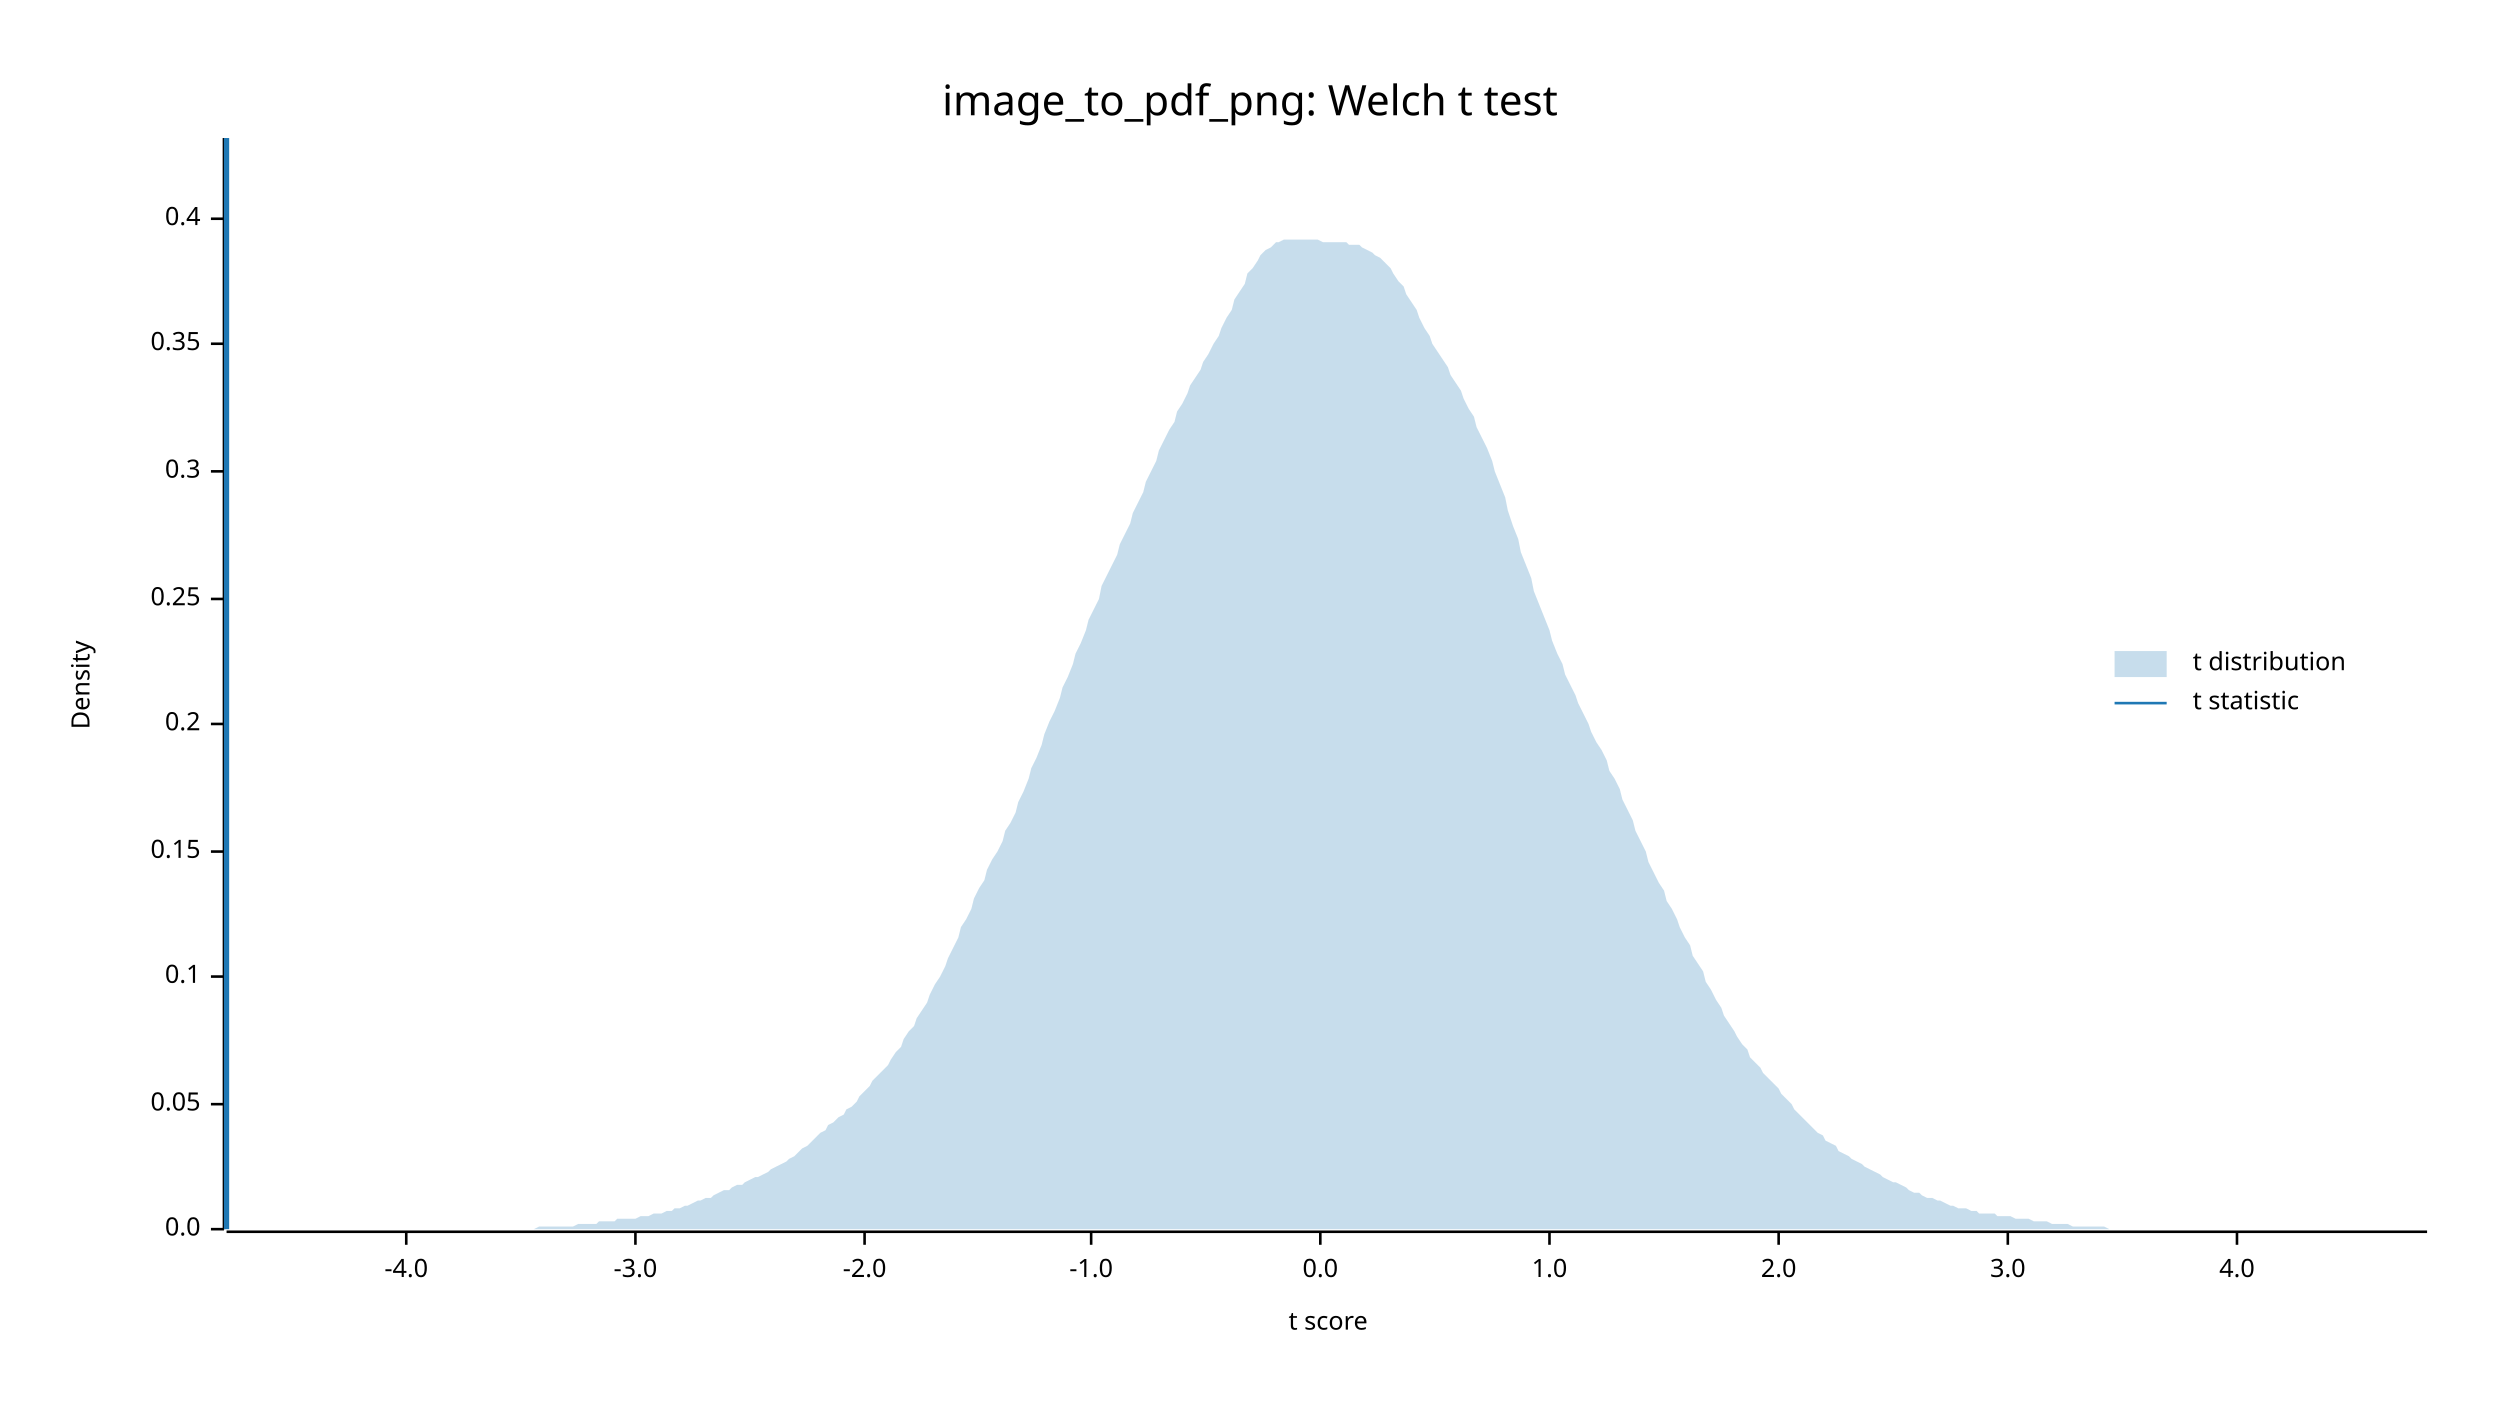
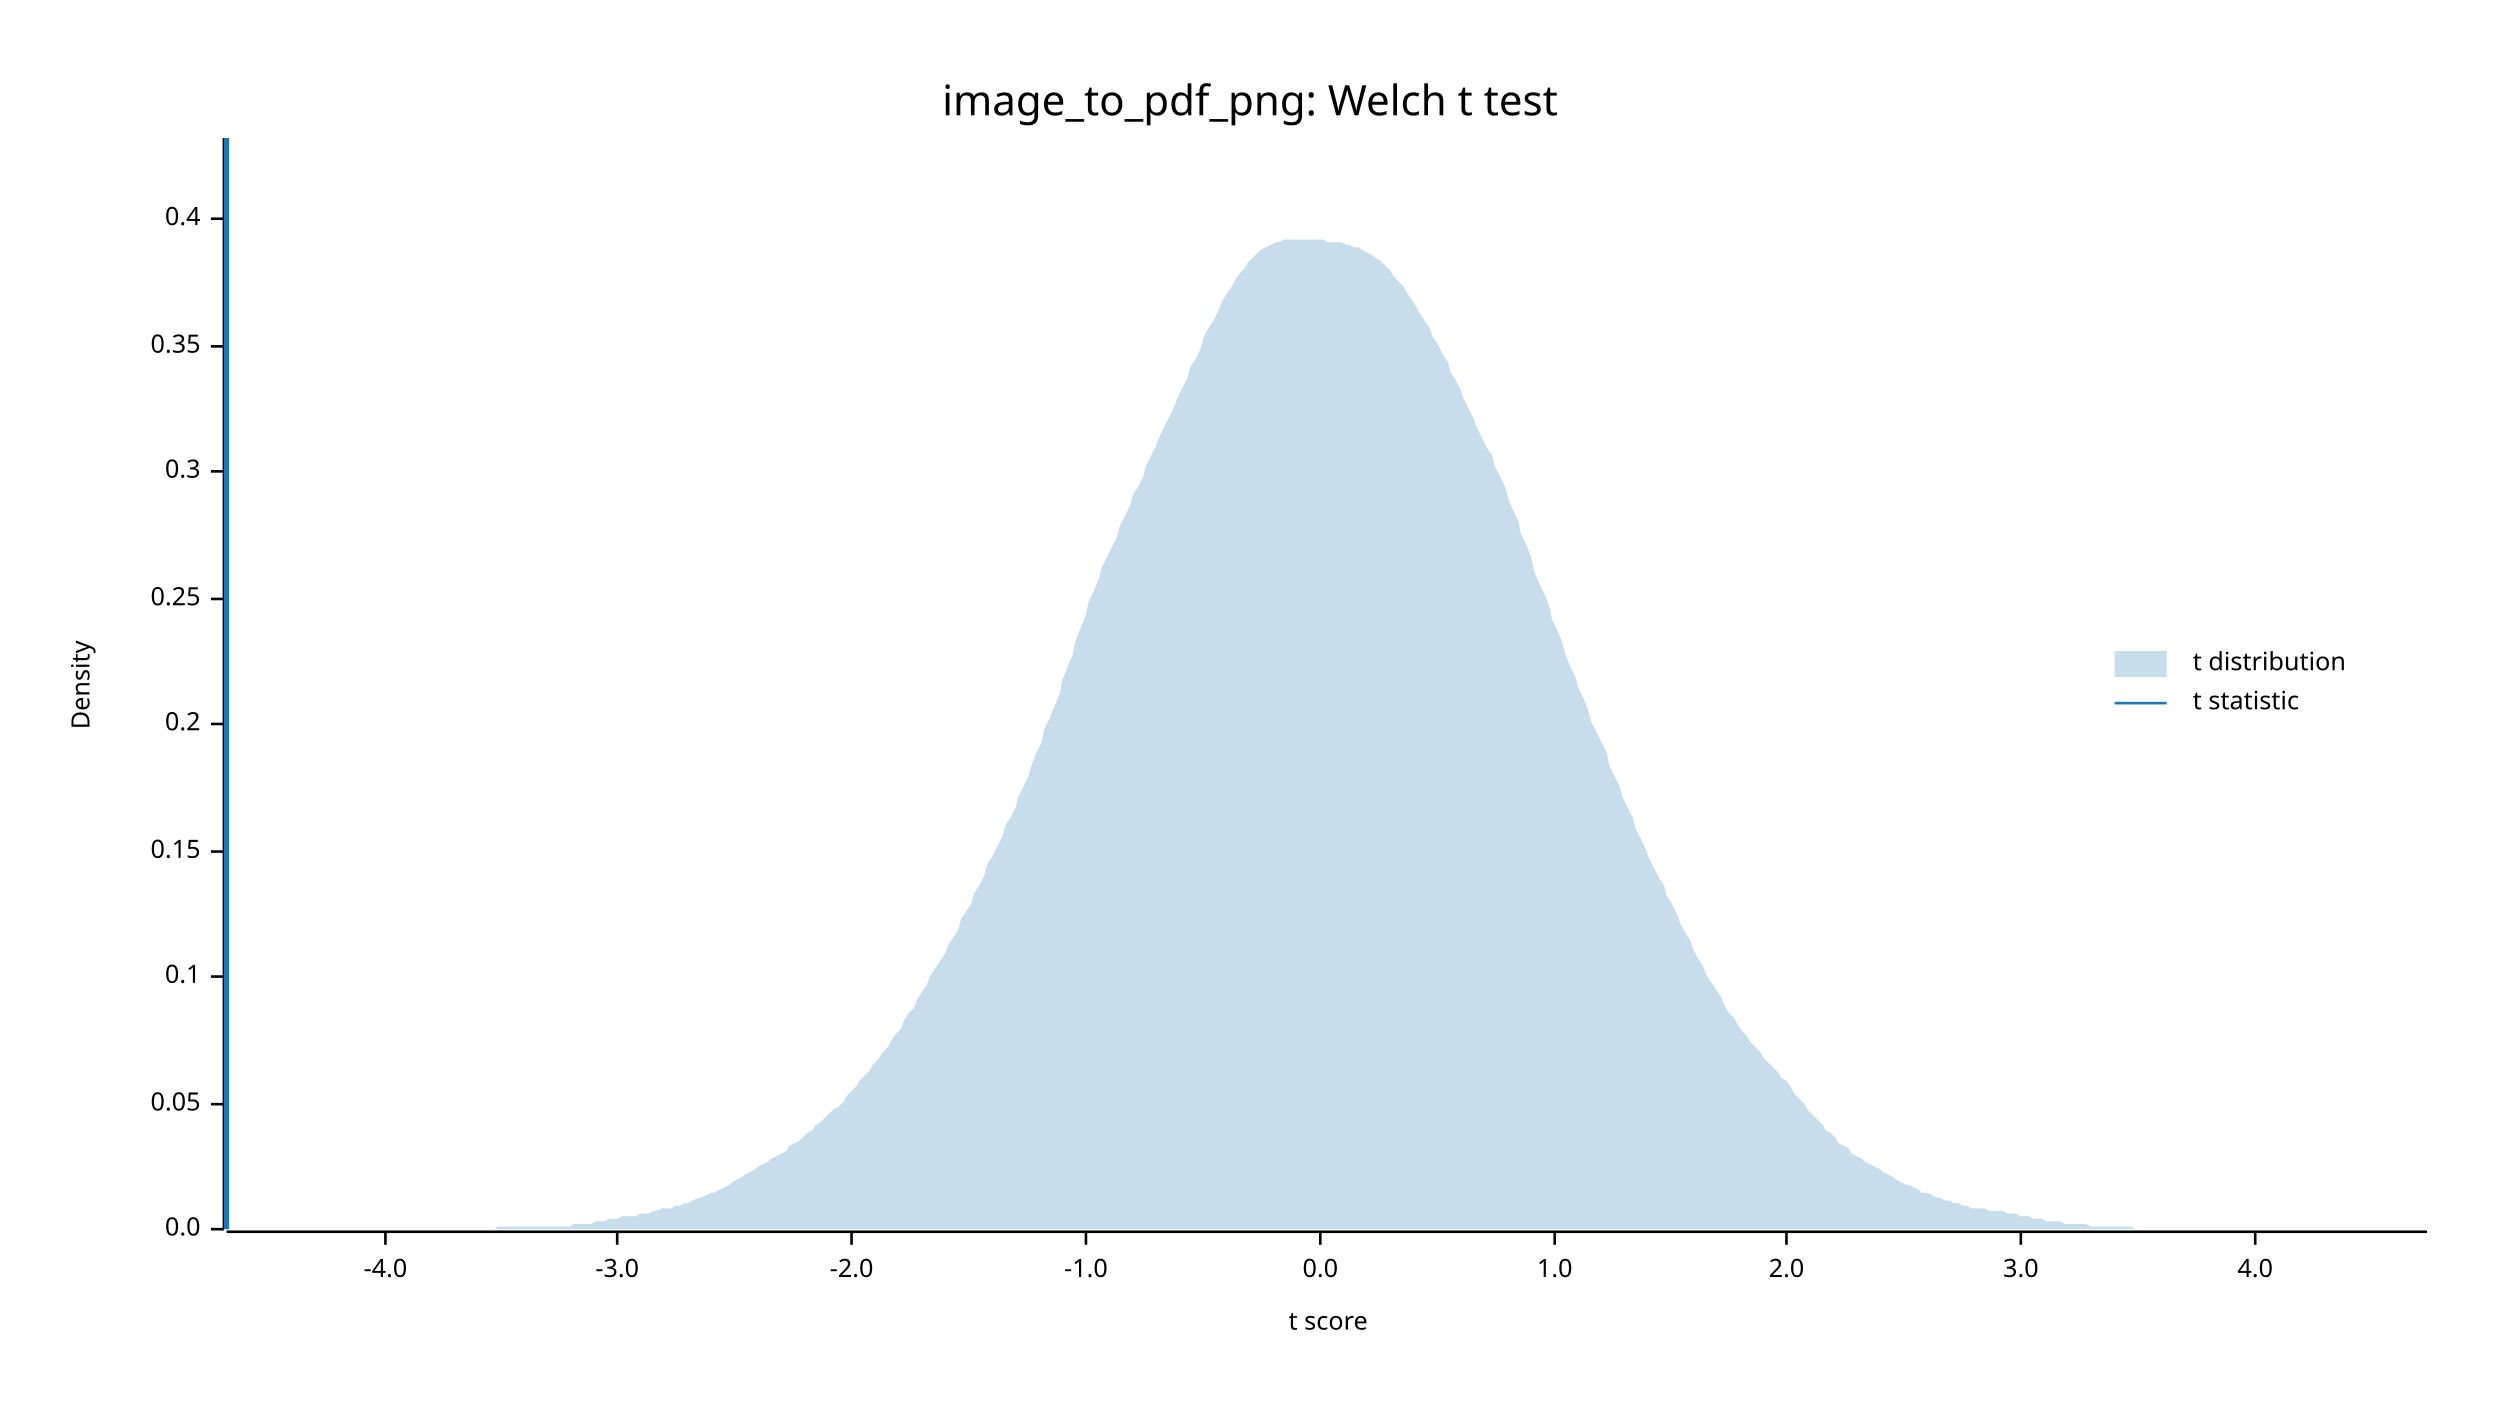
<svg xmlns="http://www.w3.org/2000/svg" width="960" height="540" viewBox="0 0 960 540">
  <text x="480" y="32" dy="0.76em" text-anchor="middle" font-family="sans-serif" font-size="16.129" opacity="1" fill="#000000">
image_to_pdf_png: Welch t test
</text>
  <text x="27" y="263" dy="0.76em" text-anchor="middle" font-family="sans-serif" font-size="9.677" opacity="1" fill="#000000" transform="rotate(270, 27, 263)">
Density
</text>
  <text x="510" y="513" dy="-0.5ex" text-anchor="middle" font-family="sans-serif" font-size="9.677" opacity="1" fill="#000000">
t score
</text>
  <polyline fill="none" opacity="1" stroke="#000000" stroke-width="1" points="86,53 86,472 " />
  <text x="77" y="472" dy="0.5ex" text-anchor="end" font-family="sans-serif" font-size="9.677" opacity="1" fill="#000000">
0.0
</text>
  <polyline fill="none" opacity="1" stroke="#000000" stroke-width="1" points="81,472 86,472 " />
  <text x="77" y="424" dy="0.5ex" text-anchor="end" font-family="sans-serif" font-size="9.677" opacity="1" fill="#000000">
0.05
</text>
  <polyline fill="none" opacity="1" stroke="#000000" stroke-width="1" points="81,424 86,424 " />
  <text x="77" y="375" dy="0.5ex" text-anchor="end" font-family="sans-serif" font-size="9.677" opacity="1" fill="#000000">
0.1
</text>
  <polyline fill="none" opacity="1" stroke="#000000" stroke-width="1" points="81,375 86,375 " />
  <text x="77" y="327" dy="0.5ex" text-anchor="end" font-family="sans-serif" font-size="9.677" opacity="1" fill="#000000">
0.15
</text>
  <polyline fill="none" opacity="1" stroke="#000000" stroke-width="1" points="81,327 86,327 " />
  <text x="77" y="278" dy="0.5ex" text-anchor="end" font-family="sans-serif" font-size="9.677" opacity="1" fill="#000000">
0.2
</text>
  <polyline fill="none" opacity="1" stroke="#000000" stroke-width="1" points="81,278 86,278 " />
  <text x="77" y="230" dy="0.5ex" text-anchor="end" font-family="sans-serif" font-size="9.677" opacity="1" fill="#000000">
0.25
</text>
  <polyline fill="none" opacity="1" stroke="#000000" stroke-width="1" points="81,230 86,230 " />
  <text x="77" y="181" dy="0.5ex" text-anchor="end" font-family="sans-serif" font-size="9.677" opacity="1" fill="#000000">
0.3
</text>
  <polyline fill="none" opacity="1" stroke="#000000" stroke-width="1" points="81,181 86,181 " />
-   <text x="77" y="132" dy="0.5ex" text-anchor="end" font-family="sans-serif" font-size="9.677" opacity="1" fill="#000000">
+   <text x="77" y="133" dy="0.5ex" text-anchor="end" font-family="sans-serif" font-size="9.677" opacity="1" fill="#000000">
0.35
</text>
-   <polyline fill="none" opacity="1" stroke="#000000" stroke-width="1" points="81,132 86,132 " />
+   <polyline fill="none" opacity="1" stroke="#000000" stroke-width="1" points="81,133 86,133 " />
  <text x="77" y="84" dy="0.5ex" text-anchor="end" font-family="sans-serif" font-size="9.677" opacity="1" fill="#000000">
0.4
</text>
  <polyline fill="none" opacity="1" stroke="#000000" stroke-width="1" points="81,84 86,84 " />
  <polyline fill="none" opacity="1" stroke="#000000" stroke-width="1" points="87,473 932,473 " />
-   <text x="156" y="483" dy="0.76em" text-anchor="middle" font-family="sans-serif" font-size="9.677" opacity="1" fill="#000000">
+   <text x="148" y="483" dy="0.76em" text-anchor="middle" font-family="sans-serif" font-size="9.677" opacity="1" fill="#000000">
-4.0
</text>
-   <polyline fill="none" opacity="1" stroke="#000000" stroke-width="1" points="156,473 156,478 " />
-   <text x="244" y="483" dy="0.76em" text-anchor="middle" font-family="sans-serif" font-size="9.677" opacity="1" fill="#000000">
+   <polyline fill="none" opacity="1" stroke="#000000" stroke-width="1" points="148,473 148,478 " />
+   <text x="237" y="483" dy="0.76em" text-anchor="middle" font-family="sans-serif" font-size="9.677" opacity="1" fill="#000000">
-3.0
</text>
-   <polyline fill="none" opacity="1" stroke="#000000" stroke-width="1" points="244,473 244,478 " />
-   <text x="332" y="483" dy="0.76em" text-anchor="middle" font-family="sans-serif" font-size="9.677" opacity="1" fill="#000000">
+   <polyline fill="none" opacity="1" stroke="#000000" stroke-width="1" points="237,473 237,478 " />
+   <text x="327" y="483" dy="0.76em" text-anchor="middle" font-family="sans-serif" font-size="9.677" opacity="1" fill="#000000">
-2.0
</text>
-   <polyline fill="none" opacity="1" stroke="#000000" stroke-width="1" points="332,473 332,478 " />
-   <text x="419" y="483" dy="0.76em" text-anchor="middle" font-family="sans-serif" font-size="9.677" opacity="1" fill="#000000">
+   <polyline fill="none" opacity="1" stroke="#000000" stroke-width="1" points="327,473 327,478 " />
+   <text x="417" y="483" dy="0.76em" text-anchor="middle" font-family="sans-serif" font-size="9.677" opacity="1" fill="#000000">
-1.0
</text>
-   <polyline fill="none" opacity="1" stroke="#000000" stroke-width="1" points="419,473 419,478 " />
+   <polyline fill="none" opacity="1" stroke="#000000" stroke-width="1" points="417,473 417,478 " />
  <text x="507" y="483" dy="0.76em" text-anchor="middle" font-family="sans-serif" font-size="9.677" opacity="1" fill="#000000">
0.0
</text>
  <polyline fill="none" opacity="1" stroke="#000000" stroke-width="1" points="507,473 507,478 " />
-   <text x="595" y="483" dy="0.76em" text-anchor="middle" font-family="sans-serif" font-size="9.677" opacity="1" fill="#000000">
+   <text x="597" y="483" dy="0.76em" text-anchor="middle" font-family="sans-serif" font-size="9.677" opacity="1" fill="#000000">
1.0
</text>
-   <polyline fill="none" opacity="1" stroke="#000000" stroke-width="1" points="595,473 595,478 " />
-   <text x="683" y="483" dy="0.76em" text-anchor="middle" font-family="sans-serif" font-size="9.677" opacity="1" fill="#000000">
+   <polyline fill="none" opacity="1" stroke="#000000" stroke-width="1" points="597,473 597,478 " />
+   <text x="686" y="483" dy="0.76em" text-anchor="middle" font-family="sans-serif" font-size="9.677" opacity="1" fill="#000000">
2.0
</text>
-   <polyline fill="none" opacity="1" stroke="#000000" stroke-width="1" points="683,473 683,478 " />
-   <text x="771" y="483" dy="0.76em" text-anchor="middle" font-family="sans-serif" font-size="9.677" opacity="1" fill="#000000">
+   <polyline fill="none" opacity="1" stroke="#000000" stroke-width="1" points="686,473 686,478 " />
+   <text x="776" y="483" dy="0.76em" text-anchor="middle" font-family="sans-serif" font-size="9.677" opacity="1" fill="#000000">
3.0
</text>
-   <polyline fill="none" opacity="1" stroke="#000000" stroke-width="1" points="771,473 771,478 " />
-   <text x="859" y="483" dy="0.76em" text-anchor="middle" font-family="sans-serif" font-size="9.677" opacity="1" fill="#000000">
+   <polyline fill="none" opacity="1" stroke="#000000" stroke-width="1" points="776,473 776,478 " />
+   <text x="866" y="483" dy="0.76em" text-anchor="middle" font-family="sans-serif" font-size="9.677" opacity="1" fill="#000000">
4.0
</text>
-   <polyline fill="none" opacity="1" stroke="#000000" stroke-width="1" points="859,473 859,478 " />
-   <polygon opacity="0.25" fill="#1F78B4" points="87,472 88,472 90,472 92,472 93,472 95,472 97,472 98,472 100,472 102,472 103,472 105,472 107,472 109,472 110,472 112,472 114,472 115,472 117,472 119,472 120,472 122,472 124,472 125,472 127,472 129,472 131,472 132,472 134,472 136,472 137,472 139,472 141,472 142,472 144,472 146,472 147,472 149,472 151,472 153,472 154,472 156,472 158,472 159,472 161,472 163,472 164,472 166,472 168,472 169,472 171,472 173,472 175,472 176,472 178,472 180,472 181,472 183,472 185,472 186,472 188,472 190,472 191,472 193,472 195,472 197,472 198,472 200,472 202,472 203,472 205,472 207,471 208,471 210,471 212,471 214,471 215,471 217,471 219,471 220,471 222,470 224,470 225,470 227,470 229,470 230,469 232,469 234,469 236,469 237,468 239,468 241,468 242,468 244,468 246,467 247,467 249,467 251,466 252,466 254,466 256,465 258,465 259,464 261,464 263,463 264,463 266,462 268,461 269,461 271,460 273,460 274,459 276,458 278,457 280,457 281,456 283,455 285,455 286,454 288,453 290,452 291,452 293,451 295,450 296,449 298,448 300,447 302,446 303,445 305,444 307,442 308,441 310,440 312,438 313,437 315,435 317,434 318,432 320,431 322,429 324,428 325,426 327,425 329,423 330,421 332,419 334,417 335,415 337,413 339,411 341,409 342,407 344,404 346,402 347,399 349,396 351,394 352,391 354,388 356,385 357,382 359,378 361,375 363,371 364,368 366,364 368,360 369,356 371,353 373,349 374,345 376,341 378,338 379,334 381,330 383,327 385,323 386,319 388,316 390,312 391,308 393,304 395,299 396,295 398,291 400,286 401,282 403,277 405,273 407,268 408,264 410,260 412,255 413,251 415,247 417,242 418,238 420,234 422,230 423,225 425,221 427,217 429,213 430,209 432,205 434,201 435,197 437,193 439,189 440,185 442,181 444,177 445,173 447,169 449,165 451,162 452,158 454,155 456,151 457,148 459,145 461,142 462,139 464,136 466,132 468,129 469,126 471,122 473,119 474,115 476,112 478,109 479,105 481,103 483,100 484,98 486,96 488,95 490,93 491,93 493,92 495,92 496,92 498,92 500,92 501,92 503,92 505,92 506,92 508,93 510,93 512,93 513,93 515,93 517,93 518,94 520,94 522,94 523,95 525,96 527,97 528,98 530,99 532,101 534,103 535,105 537,108 539,110 540,113 542,116 544,119 545,122 547,126 549,129 550,132 552,135 554,138 556,141 557,144 559,147 561,150 562,153 564,157 566,160 567,164 569,168 571,172 573,177 574,181 576,186 578,191 579,196 581,202 583,207 584,212 586,217 588,222 589,227 591,232 593,237 595,242 596,246 598,251 600,255 601,259 603,263 605,267 606,270 608,274 610,278 611,281 613,285 615,288 617,292 618,296 620,299 622,303 623,307 625,311 627,315 628,319 630,323 632,327 633,331 635,335 637,339 639,342 640,346 642,349 644,353 645,356 647,360 649,363 650,367 652,370 654,373 655,377 657,380 659,384 661,387 662,390 664,393 666,396 667,398 669,401 671,403 672,406 674,408 676,410 677,412 679,414 681,416 683,418 684,420 686,422 688,424 689,426 691,428 693,430 694,431 696,433 698,435 700,436 701,438 703,439 705,440 706,442 708,443 710,444 711,445 713,446 715,447 716,448 718,449 720,450 722,451 723,452 725,453 727,454 728,454 730,455 732,456 733,457 735,458 737,458 738,459 740,460 742,460 744,461 745,461 747,462 749,463 750,463 752,464 754,464 755,464 757,465 759,465 760,466 762,466 764,466 766,466 767,467 769,467 771,467 772,467 774,468 776,468 777,468 779,468 781,469 782,469 784,469 786,469 788,470 789,470 791,470 793,470 794,470 796,471 798,471 799,471 801,471 803,471 804,471 806,471 808,471 810,472 811,472 813,472 815,472 816,472 818,472 820,472 821,472 823,472 825,472 827,472 828,472 830,472 832,472 833,472 835,472 837,472 838,472 840,472 842,472 843,472 845,472 847,472 849,472 850,472 852,472 854,472 855,472 857,472 859,472 860,472 862,472 864,472 865,472 867,472 869,472 871,472 872,472 874,472 876,472 877,472 879,472 881,472 882,472 884,472 886,472 887,472 889,472 891,472 893,472 894,472 896,472 898,472 899,472 901,472 903,472 904,472 906,472 908,472 909,472 911,472 913,472 915,472 916,472 918,472 920,472 921,472 923,472 925,472 926,472 928,472 930,472 932,472 932,472 87,472 " />
+   <polyline fill="none" opacity="1" stroke="#000000" stroke-width="1" points="866,473 866,478 " />
+   <polygon opacity="0.25" fill="#1F78B4" points="87,472 88,472 90,472 92,472 93,472 95,472 97,472 98,472 100,472 102,472 103,472 105,472 107,472 109,472 110,472 112,472 114,472 115,472 117,472 119,472 120,472 122,472 124,472 125,472 127,472 129,472 131,472 132,472 134,472 136,472 137,472 139,472 141,472 142,472 144,472 146,472 147,472 149,472 151,472 153,472 154,472 156,472 158,472 159,472 161,472 163,472 164,472 166,472 168,472 169,472 171,472 173,472 175,472 176,472 178,472 180,472 181,472 183,472 185,472 186,472 188,472 190,472 191,471 193,471 195,471 197,471 198,471 200,471 202,471 203,471 205,471 207,471 208,471 210,471 212,471 214,471 215,471 217,471 219,471 220,470 222,470 224,470 225,470 227,470 229,469 230,469 232,469 234,468 236,468 237,468 239,467 241,467 242,467 244,467 246,466 247,466 249,466 251,465 252,465 254,464 256,464 258,464 259,463 261,463 263,462 264,462 266,461 268,460 269,460 271,459 273,458 274,458 276,457 278,456 280,455 281,454 283,453 285,452 286,451 288,450 290,449 291,448 293,447 295,446 296,445 298,444 300,443 302,442 303,440 305,439 307,438 308,437 310,435 312,434 313,432 315,431 317,429 318,428 320,426 322,425 324,423 325,421 327,419 329,417 330,415 332,413 334,411 335,409 337,407 339,404 341,402 342,400 344,397 346,395 347,392 349,389 351,387 352,384 354,381 356,378 357,375 359,372 361,369 363,366 364,363 366,360 368,357 369,353 371,350 373,347 374,343 376,340 378,336 379,332 381,329 383,325 385,321 386,317 388,314 390,310 391,306 393,302 395,298 396,294 398,289 400,285 401,280 403,276 405,271 407,266 408,261 410,256 412,251 413,246 415,241 417,236 418,231 420,227 422,222 423,218 425,214 427,210 429,206 430,202 432,198 434,194 435,190 437,187 439,183 440,179 442,175 444,171 445,168 447,164 449,160 451,156 452,153 454,149 456,145 457,141 459,138 461,134 462,130 464,126 466,123 468,119 469,116 471,113 473,110 474,108 476,105 478,103 479,101 481,99 483,97 484,96 486,95 488,94 490,93 491,93 493,92 495,92 496,92 498,92 500,92 501,92 503,92 505,92 506,92 508,92 510,93 512,93 513,93 515,93 517,94 518,94 520,95 522,95 523,96 525,97 527,98 528,99 530,100 532,102 534,104 535,106 537,108 539,110 540,112 542,115 544,118 545,120 547,123 549,126 550,129 552,132 554,136 556,139 557,143 559,146 561,150 562,153 564,157 566,161 567,164 569,168 571,172 573,175 574,179 576,183 578,187 579,191 581,196 583,200 584,205 586,209 588,214 589,219 591,224 593,228 595,233 596,238 598,242 600,247 601,251 603,256 605,260 606,264 608,268 610,273 611,277 613,281 615,285 617,289 618,294 620,298 622,302 623,306 625,310 627,314 628,318 630,322 632,326 633,329 635,333 637,337 639,340 640,344 642,347 644,351 645,354 647,358 649,361 650,364 652,368 654,371 655,374 657,377 659,380 661,383 662,386 664,389 666,391 667,393 669,396 671,398 672,400 674,402 676,404 677,406 679,408 681,410 683,412 684,414 686,415 688,418 689,420 691,422 693,424 694,426 696,428 698,430 700,432 701,434 703,435 705,437 706,439 708,440 710,441 711,443 713,444 715,445 716,446 718,447 720,448 722,449 723,450 725,451 727,452 728,453 730,454 732,455 733,455 735,456 737,457 738,458 740,458 742,459 744,460 745,460 747,461 749,461 750,462 752,462 754,463 755,463 757,464 759,464 760,464 762,464 764,465 766,465 767,465 769,465 771,466 772,466 774,466 776,467 777,467 779,467 781,468 782,468 784,468 786,469 788,469 789,469 791,469 793,470 794,470 796,470 798,470 799,470 801,470 803,471 804,471 806,471 808,471 810,471 811,471 813,471 815,471 816,471 818,471 820,472 821,472 823,472 825,472 827,472 828,472 830,472 832,472 833,472 835,472 837,472 838,472 840,472 842,472 843,472 845,472 847,472 849,472 850,472 852,472 854,472 855,472 857,472 859,472 860,472 862,472 864,472 865,472 867,472 869,472 871,472 872,472 874,472 876,472 877,472 879,472 881,472 882,472 884,472 886,472 887,472 889,472 891,472 893,472 894,472 896,472 898,472 899,472 901,472 903,472 904,472 906,472 908,472 909,472 911,472 913,472 915,472 916,472 918,472 920,472 921,472 923,472 925,472 926,472 928,472 930,472 932,472 932,472 87,472 " />
  <polyline fill="none" opacity="1" stroke="#1F78B4" stroke-width="2" points="87,472 87,53 " />
  <text x="842" y="250" dy="0.76em" text-anchor="start" font-family="sans-serif" font-size="9.677" opacity="1" fill="#000000">
t distribution
</text>
  <text x="842" y="265" dy="0.76em" text-anchor="start" font-family="sans-serif" font-size="9.677" opacity="1" fill="#000000">
t statistic
</text>
  <rect x="812" y="250" width="20" height="10" opacity="0.25" fill="#1F78B4" stroke="none" />
  <polyline fill="none" opacity="1" stroke="#1F78B4" stroke-width="1" points="812,270 832,270 " />
</svg>
